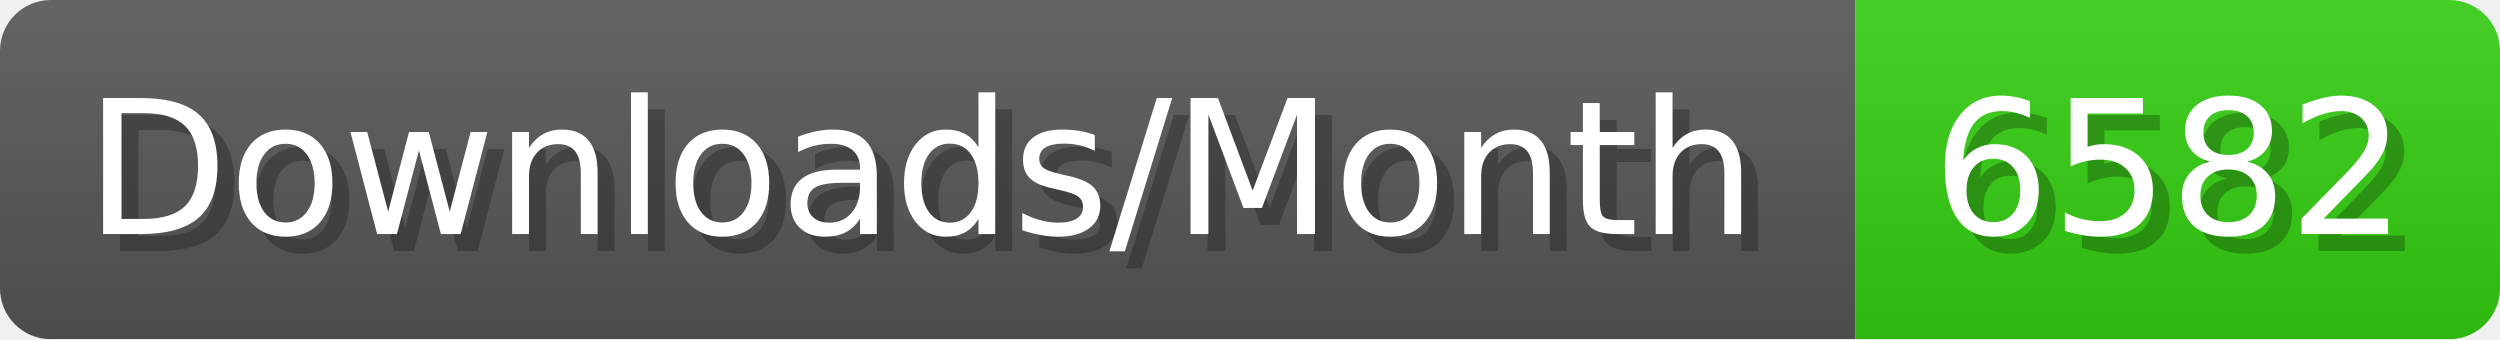
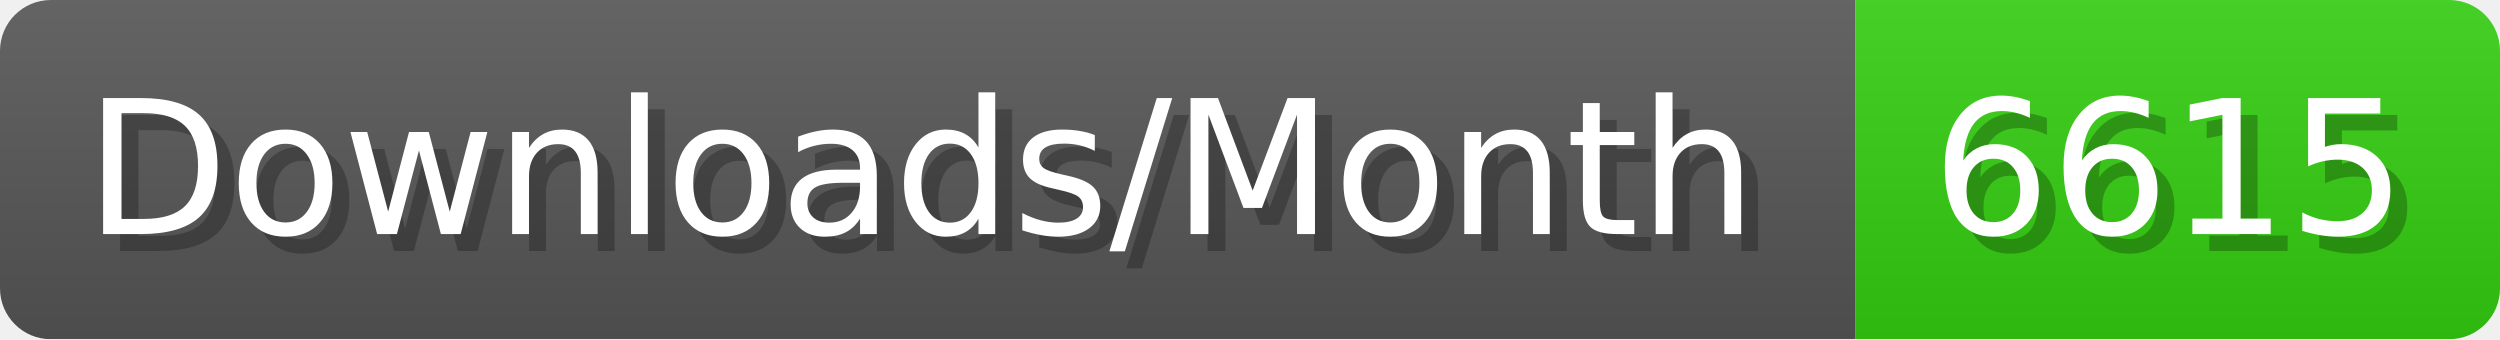
- <svg xmlns="http://www.w3.org/2000/svg" width="147.4" height="20" viewBox="0 0 1474 200" role="img" aria-label="Downloads/Month: 6582">
+ <svg xmlns="http://www.w3.org/2000/svg" width="147.4" height="20" viewBox="0 0 1474 200" role="img" aria-label="Downloads/Month: 6615">
  <linearGradient id="YlXUI" x2="0" y2="100%">
    <stop offset="0" stop-opacity=".1" stop-color="#EEE" />
    <stop offset="1" stop-opacity=".1" />
  </linearGradient>
  <mask id="JHhop">
    <rect width="1474" height="200" rx="30" fill="#FFF" />
  </mask>
  <g mask="url(#JHhop)">
    <rect width="1094" height="200" fill="#555" />
    <rect width="380" height="200" fill="#3C1" x="1094" />
    <rect width="1474" height="200" fill="url(#YlXUI)" />
  </g>
  <g aria-hidden="true" fill="#fff" text-anchor="start" font-family="Verdana,DejaVu Sans,sans-serif" font-size="110">
    <text x="60" y="148" textLength="994" fill="#000" opacity="0.25">Downloads/Month</text>
    <text x="50" y="138" textLength="994">Downloads/Month</text>
-     <text x="1149" y="148" textLength="280" fill="#000" opacity="0.25">6582</text>
-     <text x="1139" y="138" textLength="280">6582</text>
+     <text x="1149" y="148" textLength="280" fill="#000" opacity="0.25">6615</text>
+     <text x="1139" y="138" textLength="280">6615</text>
  </g>
</svg>
